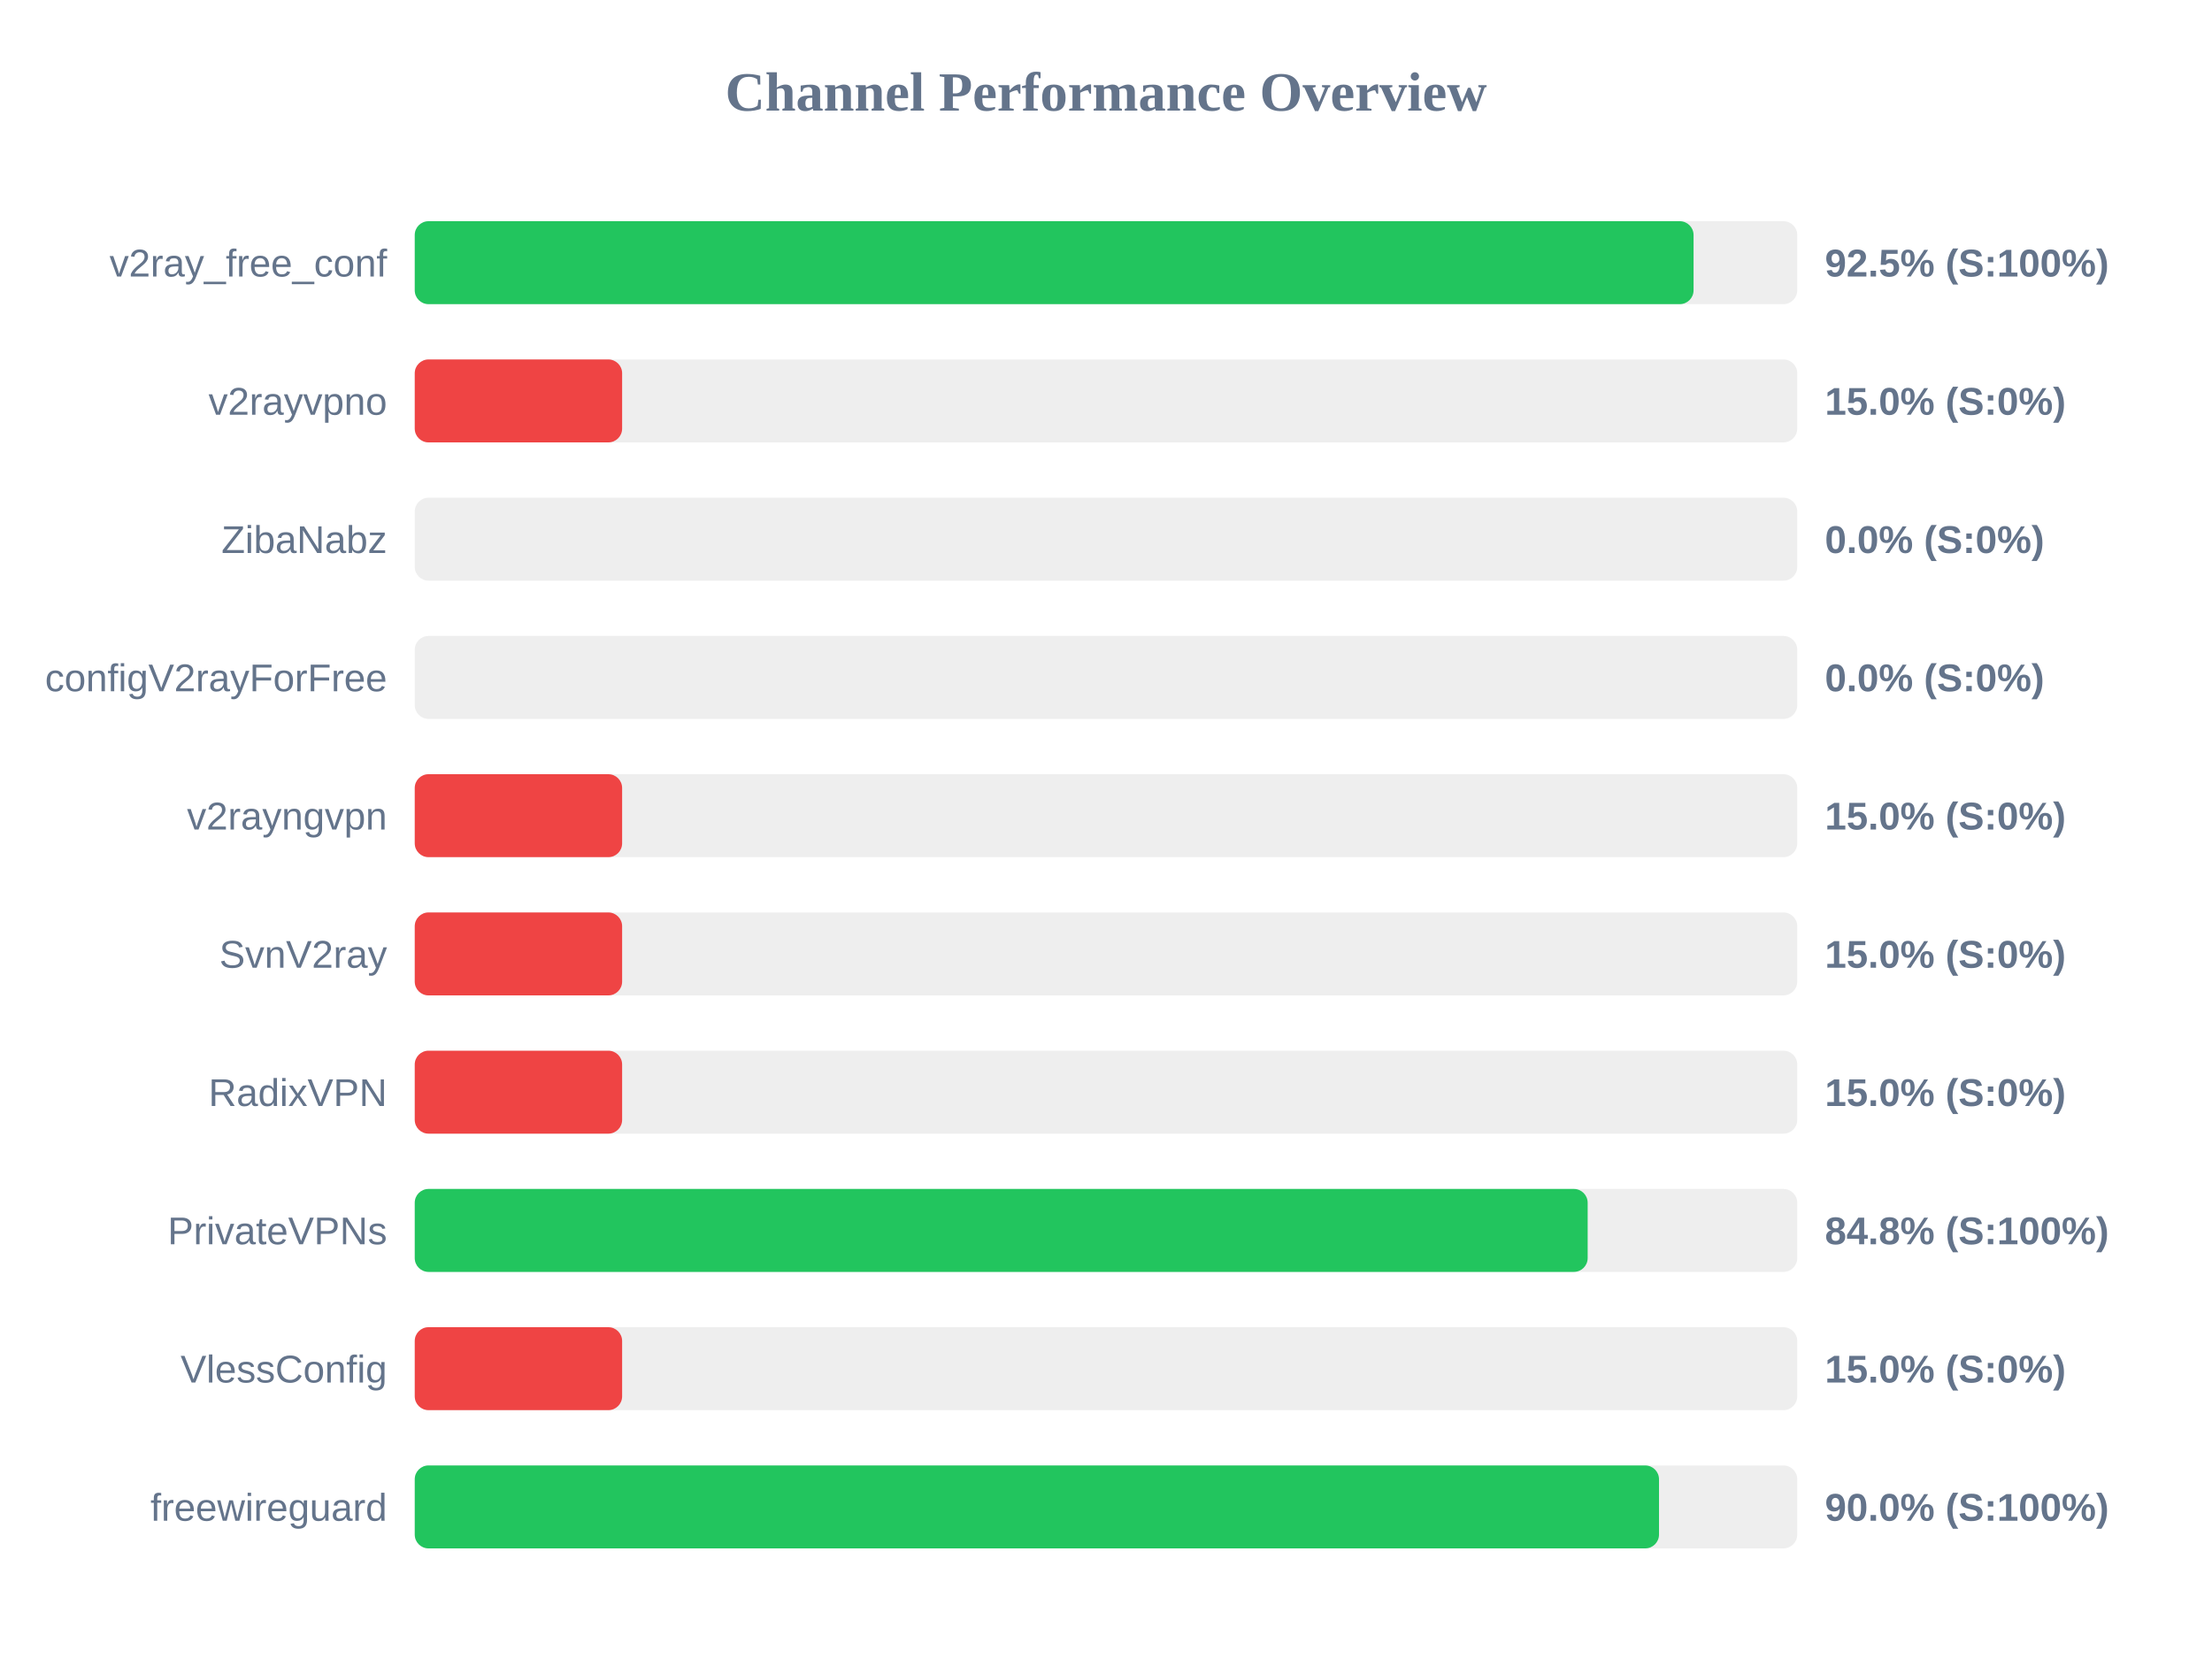
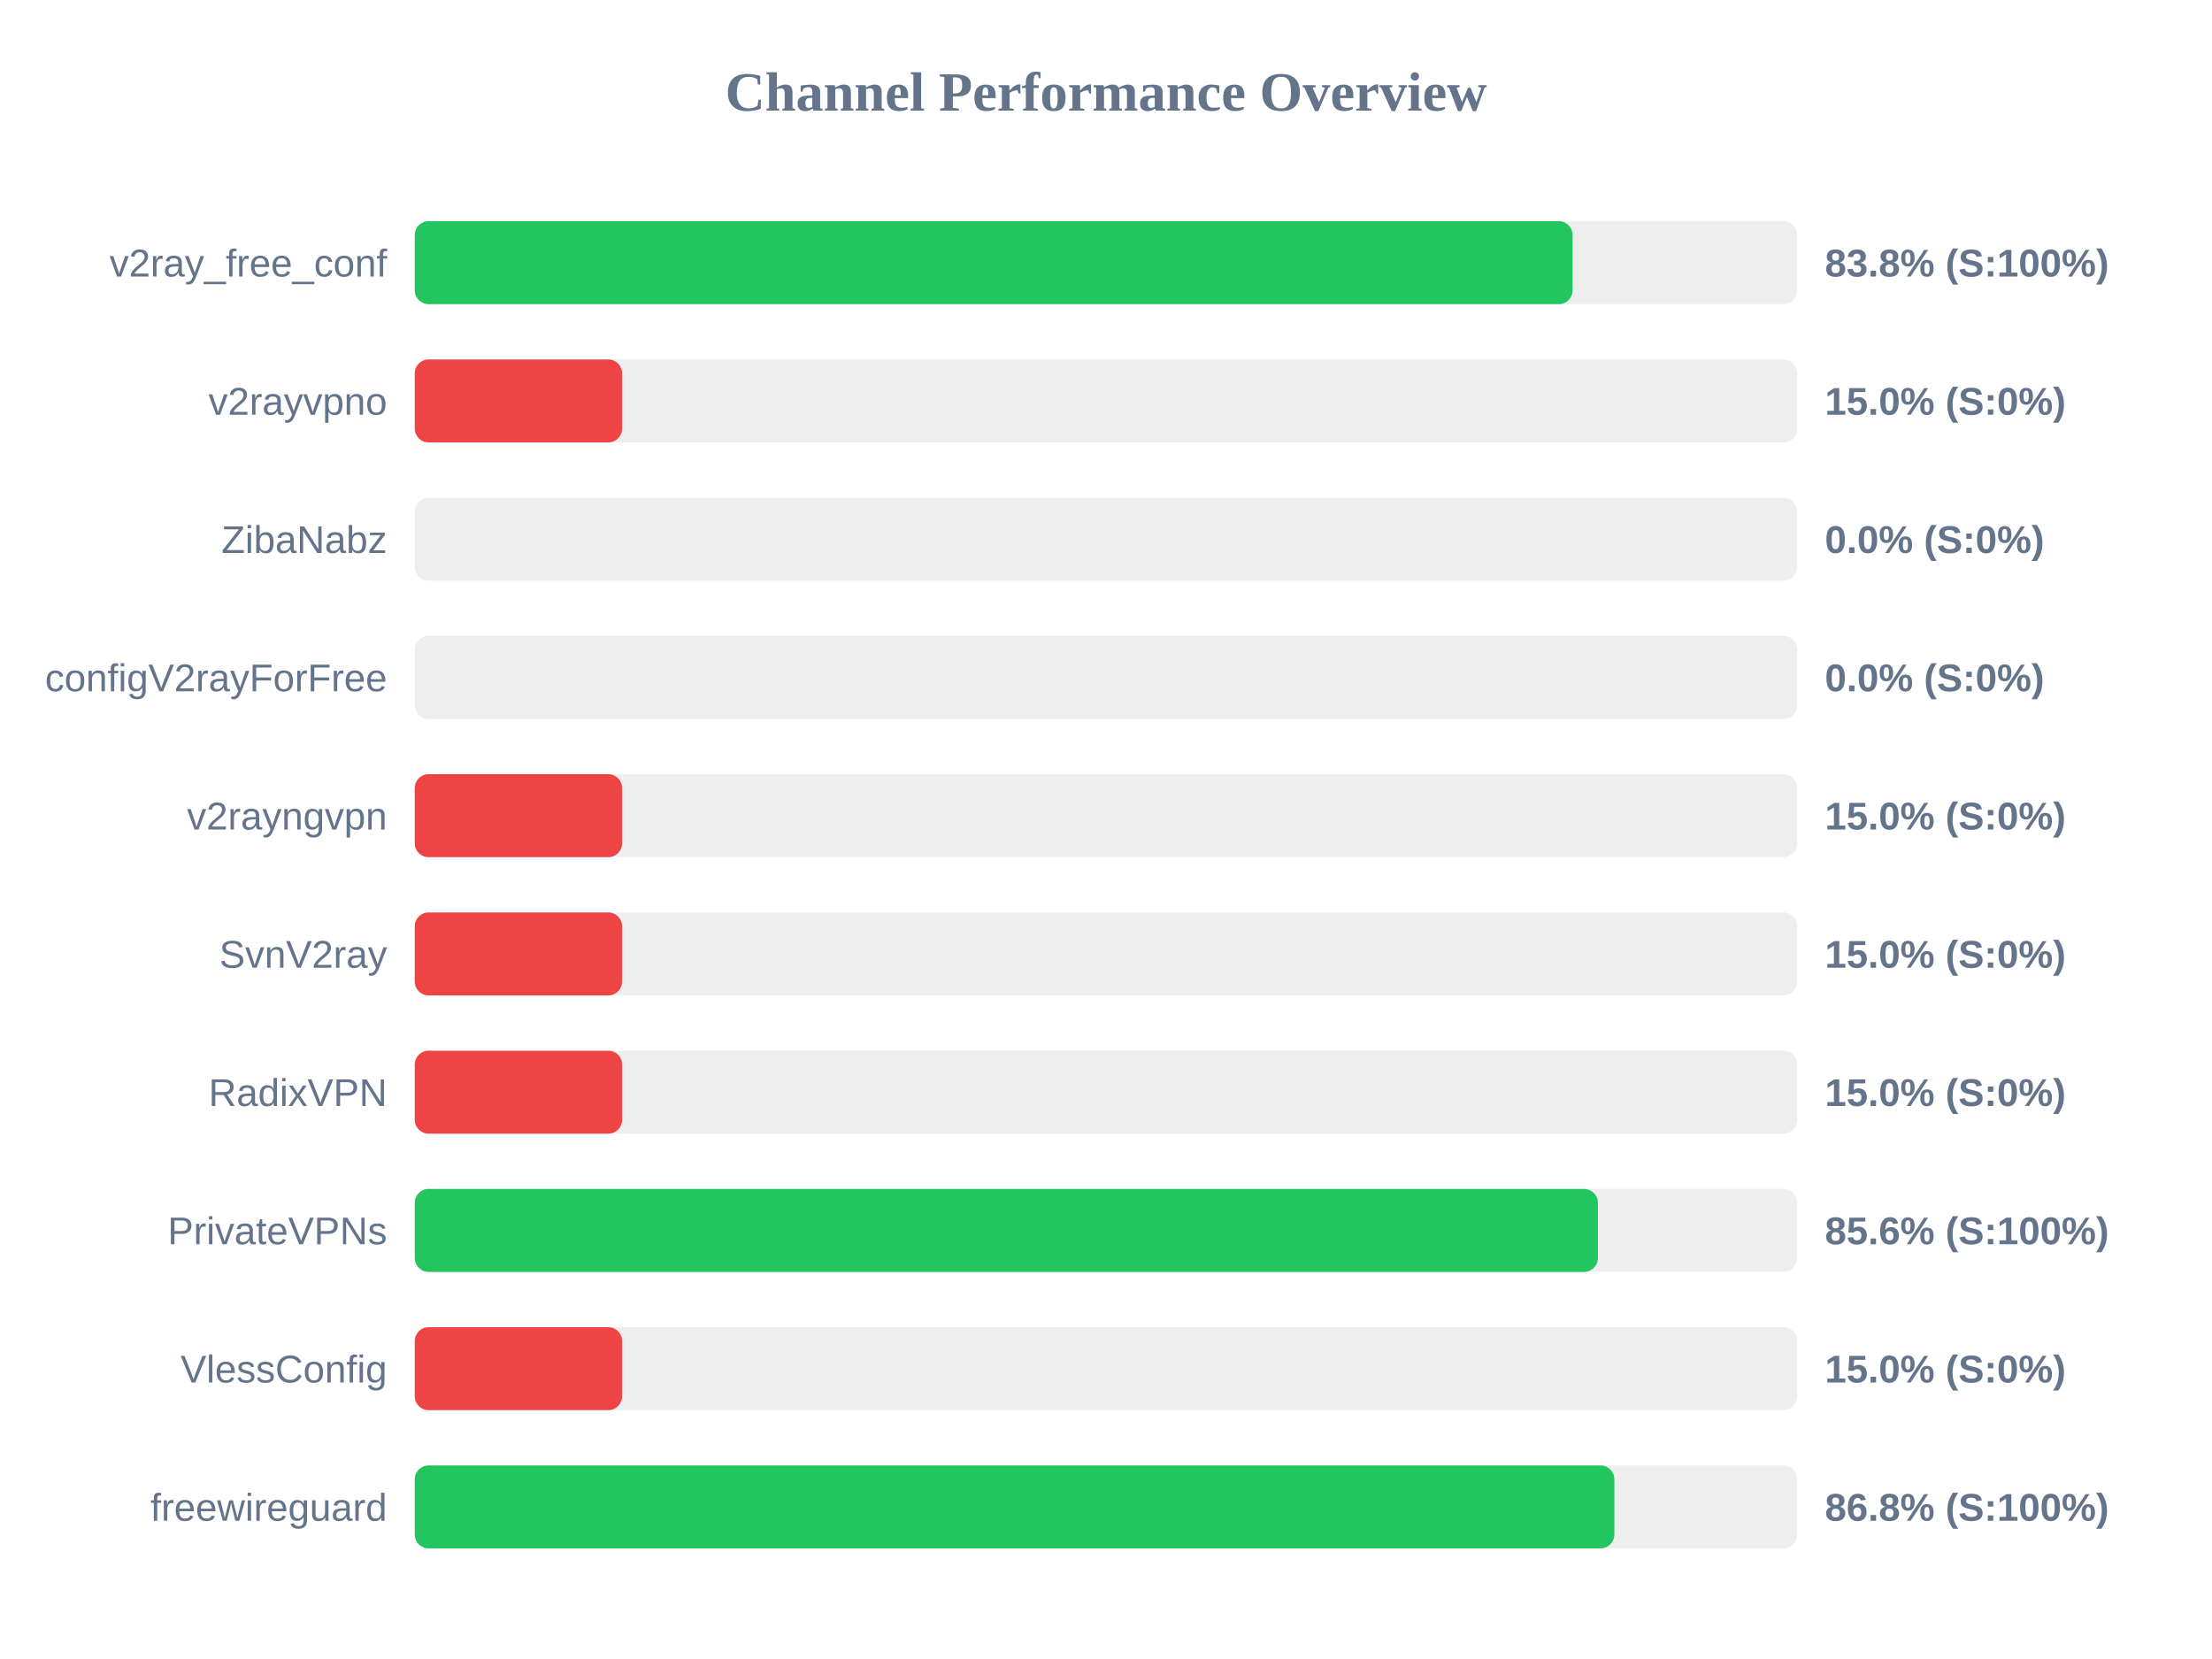
<svg xmlns="http://www.w3.org/2000/svg" width="800" height="600" version="1.1">
  <style>
        .row { font: 14px Arial; fill: #64748b; }
        .score { font: bold 14px Arial; fill: #64748b; }
    </style>
  <text x="400" y="40" text-anchor="middle" font-size="20px" font-weight="bold" fill="#64748b">Channel Performance Overview</text>
  <rect x="150" y="80" width="500" height="30" fill="#eee" rx="5" />
-   <rect x="150" y="80" width="462.5" height="30" fill="#22c55e" rx="5" />
+   <rect x="150" y="80" width="418.75" height="30" fill="#22c55e" rx="5" />
  <text x="140" y="100" text-anchor="end" class="row">v2ray_free_conf</text>
-   <text x="660" y="100" text-anchor="start" class="score">92.5% (S:100%)</text>
+   <text x="660" y="100" text-anchor="start" class="score">83.8% (S:100%)</text>
  <rect x="150" y="130" width="500" height="30" fill="#eee" rx="5" />
  <rect x="150" y="130" width="75.0" height="30" fill="#ef4444" rx="5" />
  <text x="140" y="150" text-anchor="end" class="row">v2rayvpno</text>
  <text x="660" y="150" text-anchor="start" class="score">15.0% (S:0%)</text>
  <rect x="150" y="180" width="500" height="30" fill="#eee" rx="5" />
  <rect x="150" y="180" width="0.0" height="30" fill="#ef4444" rx="5" />
  <text x="140" y="200" text-anchor="end" class="row">ZibaNabz</text>
  <text x="660" y="200" text-anchor="start" class="score">0.0% (S:0%)</text>
  <rect x="150" y="230" width="500" height="30" fill="#eee" rx="5" />
  <rect x="150" y="230" width="0.0" height="30" fill="#ef4444" rx="5" />
  <text x="140" y="250" text-anchor="end" class="row">configV2rayForFree</text>
  <text x="660" y="250" text-anchor="start" class="score">0.0% (S:0%)</text>
  <rect x="150" y="280" width="500" height="30" fill="#eee" rx="5" />
  <rect x="150" y="280" width="75.0" height="30" fill="#ef4444" rx="5" />
  <text x="140" y="300" text-anchor="end" class="row">v2rayngvpn</text>
  <text x="660" y="300" text-anchor="start" class="score">15.0% (S:0%)</text>
  <rect x="150" y="330" width="500" height="30" fill="#eee" rx="5" />
  <rect x="150" y="330" width="75.0" height="30" fill="#ef4444" rx="5" />
  <text x="140" y="350" text-anchor="end" class="row">SvnV2ray</text>
  <text x="660" y="350" text-anchor="start" class="score">15.0% (S:0%)</text>
  <rect x="150" y="380" width="500" height="30" fill="#eee" rx="5" />
  <rect x="150" y="380" width="75.0" height="30" fill="#ef4444" rx="5" />
  <text x="140" y="400" text-anchor="end" class="row">RadixVPN</text>
  <text x="660" y="400" text-anchor="start" class="score">15.0% (S:0%)</text>
  <rect x="150" y="430" width="500" height="30" fill="#eee" rx="5" />
-   <rect x="150" y="430" width="424.2" height="30" fill="#22c55e" rx="5" />
+   <rect x="150" y="430" width="427.9" height="30" fill="#22c55e" rx="5" />
  <text x="140" y="450" text-anchor="end" class="row">PrivateVPNs</text>
-   <text x="660" y="450" text-anchor="start" class="score">84.8% (S:100%)</text>
+   <text x="660" y="450" text-anchor="start" class="score">85.6% (S:100%)</text>
  <rect x="150" y="480" width="500" height="30" fill="#eee" rx="5" />
  <rect x="150" y="480" width="75.0" height="30" fill="#ef4444" rx="5" />
  <text x="140" y="500" text-anchor="end" class="row">VlessConfig</text>
  <text x="660" y="500" text-anchor="start" class="score">15.0% (S:0%)</text>
  <rect x="150" y="530" width="500" height="30" fill="#eee" rx="5" />
-   <rect x="150" y="530" width="450.0" height="30" fill="#22c55e" rx="5" />
+   <rect x="150" y="530" width="433.85" height="30" fill="#22c55e" rx="5" />
  <text x="140" y="550" text-anchor="end" class="row">freewireguard</text>
-   <text x="660" y="550" text-anchor="start" class="score">90.0% (S:100%)</text>
+   <text x="660" y="550" text-anchor="start" class="score">86.8% (S:100%)</text>
</svg>
